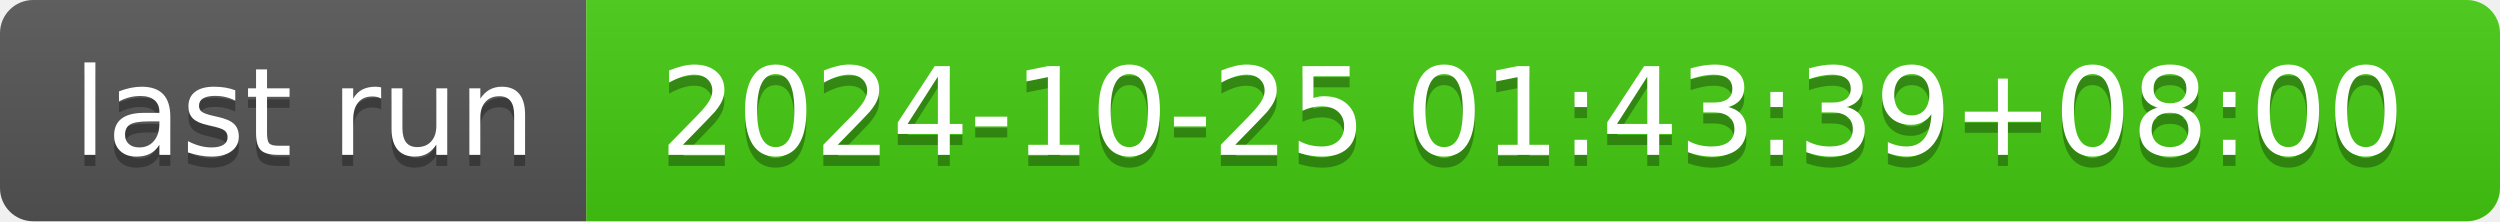
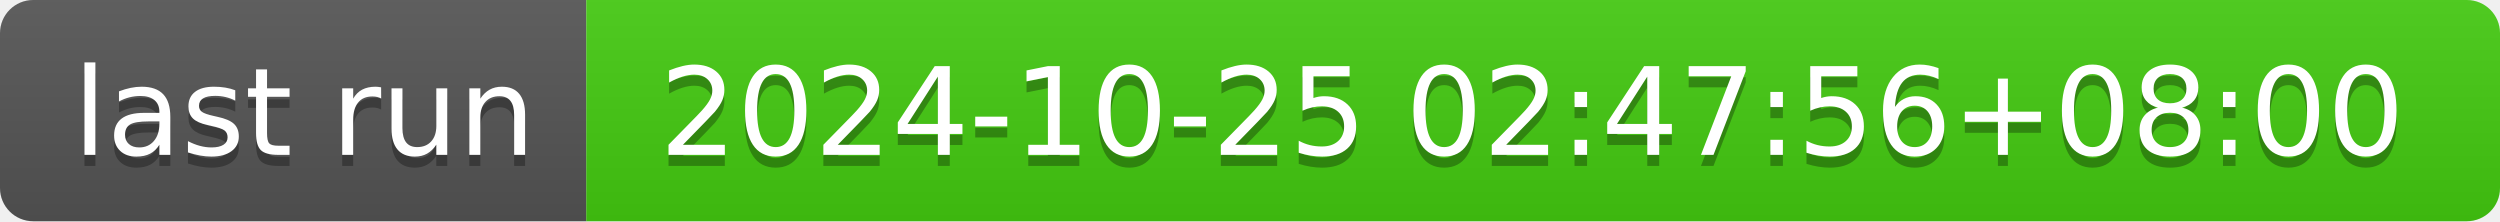
- <svg xmlns="http://www.w3.org/2000/svg" width="226" height="20" role="img" aria-label="last run: 2024-10-25 01:43:39+08:00">
+ <svg xmlns="http://www.w3.org/2000/svg" width="226" height="20" role="img" aria-label="last run: 2024-10-25 02:47:56+08:00">
  <linearGradient id="s" x2="0" y2="100%">
    <stop offset="0" stop-color="#bbb" stop-opacity=".1" />
    <stop offset="1" stop-opacity=".1" />
  </linearGradient>
  <clipPath id="r">
    <rect width="226" height="20" rx="3" fill="#fff" />
  </clipPath>
  <g clip-path="url(#r)">
    <rect width="53" height="20" fill="#555" />
    <rect x="53" width="173" height="20" fill="#4c1" />
    <rect width="226" height="20" fill="url(#s)" />
  </g>
  <g fill="#fff" text-anchor="middle" font-family="Verdana,Geneva,DejaVu Sans,sans-serif" text-rendering="geometricPrecision" font-size="110">
    <text aria-hidden="true" x="275" y="150" fill="#010101" fill-opacity=".3" transform="scale(.1)" textLength="430">last run</text>
    <text x="275" y="140" transform="scale(.1)" fill="#fff" textLength="430">last run</text>
-     <text aria-hidden="true" x="1385" y="150" fill="#010101" fill-opacity=".3" transform="scale(.1)" textLength="1630">2024-10-25 01:43:39+08:00</text>
-     <text x="1385" y="140" transform="scale(.1)" fill="#fff" textLength="1630">2024-10-25 01:43:39+08:00</text>
+     <text aria-hidden="true" x="1385" y="150" fill="#010101" fill-opacity=".3" transform="scale(.1)" textLength="1630">2024-10-25 02:47:56+08:00</text>
+     <text x="1385" y="140" transform="scale(.1)" fill="#fff" textLength="1630">2024-10-25 02:47:56+08:00</text>
  </g>
</svg>
